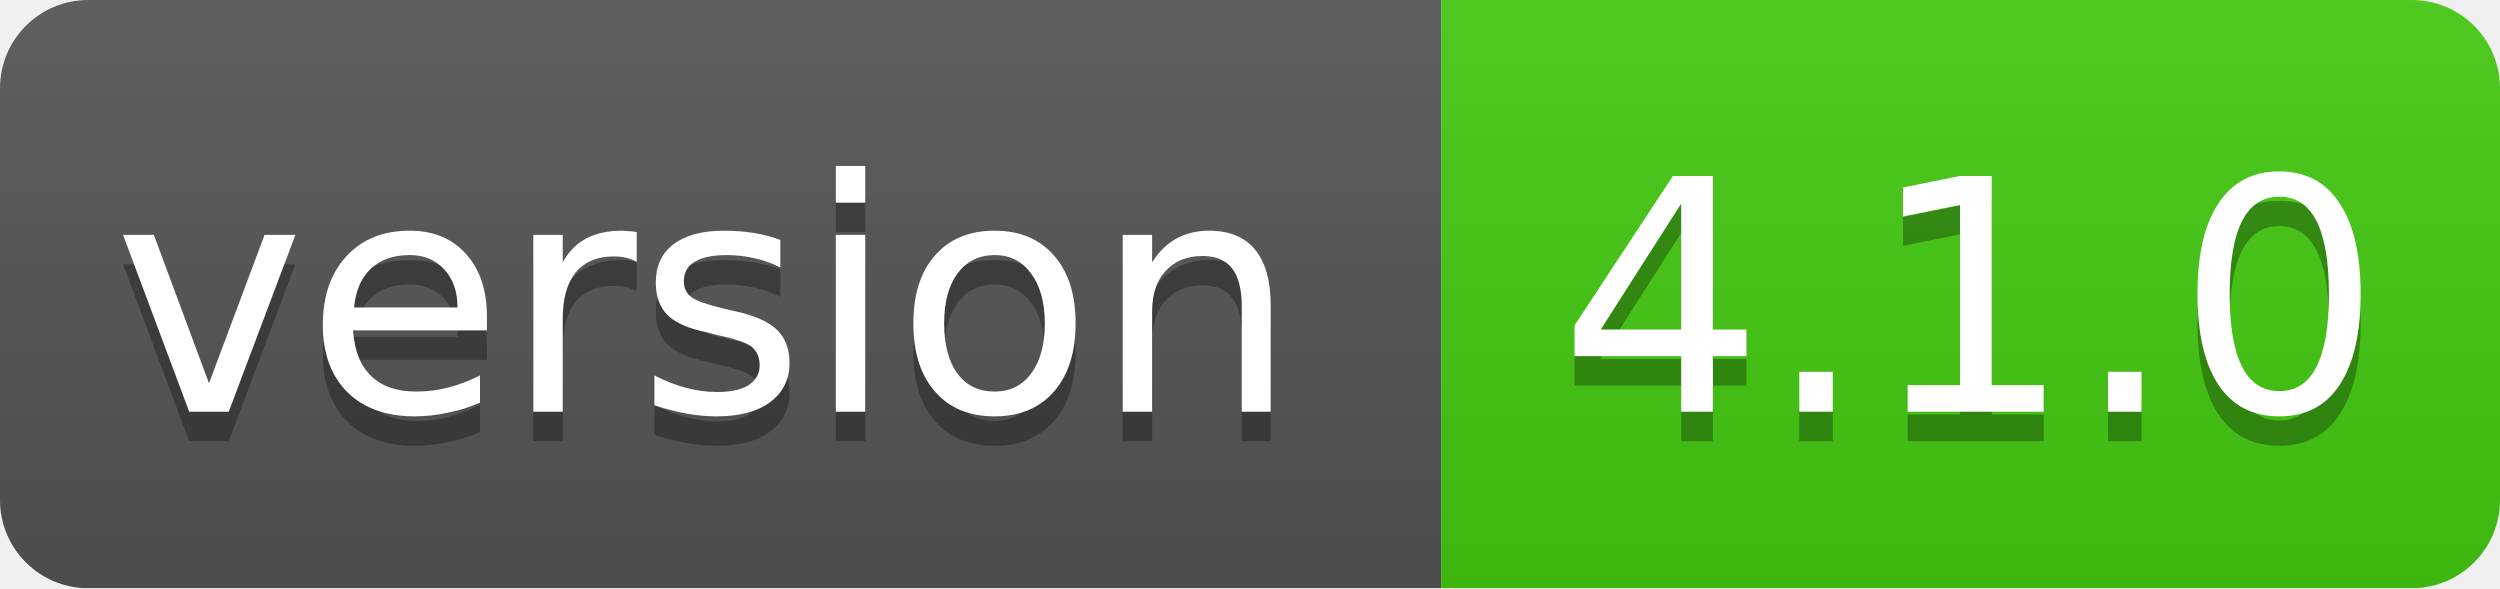
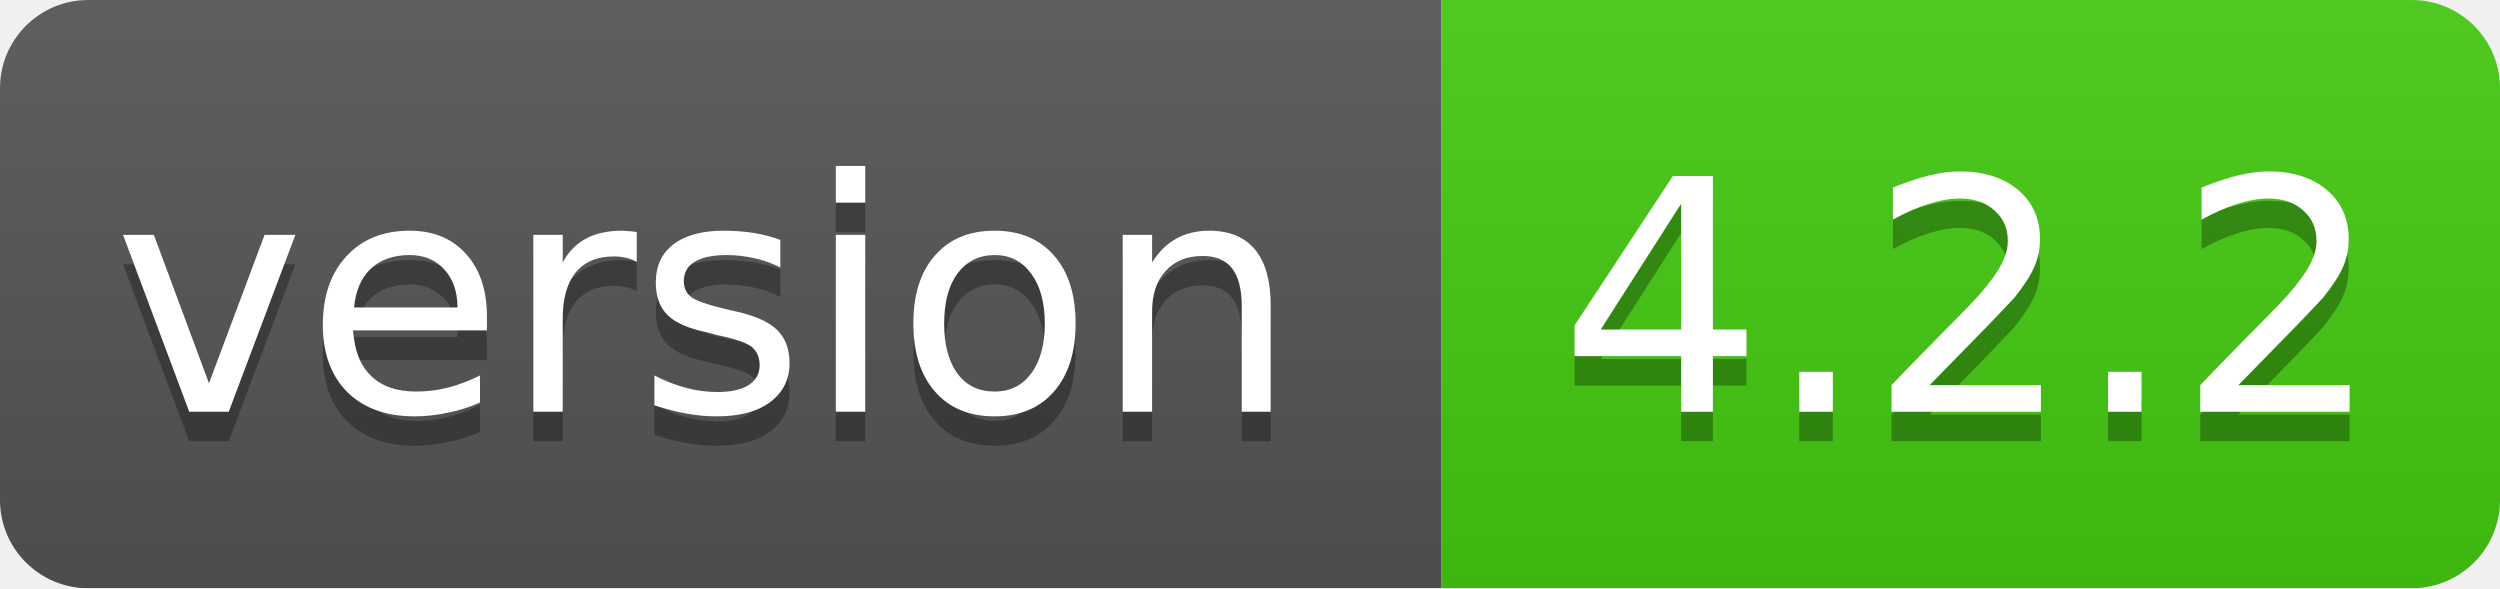
<svg xmlns="http://www.w3.org/2000/svg" width="85" height="20">
  <linearGradient id="smooth" x2="0" y2="100%">
    <stop offset="0" stop-color="#bbb" stop-opacity=".1" />
    <stop offset="1" stop-opacity=".1" />
  </linearGradient>
  <mask id="round">
    <rect width="85" height="20" rx="3" fill="#fff" />
  </mask>
  <g mask="url(#round)">
    <rect width="49" height="20" fill="#555" />
    <rect x="49" width="36" height="20" fill="#44cc11" />
    <rect width="85" height="20" fill="url(#smooth)" />
  </g>
  <g fill="#fff" text-anchor="middle" font-family="DejaVu Sans,Verdana,Geneva,sans-serif" font-size="11">
    <text x="24" y="15" fill="#010101" fill-opacity=".3">version</text>
    <text x="24" y="14">version</text>
-     <text x="67" y="15" fill="#010101" fill-opacity=".3">4.1.0</text>
-     <text x="67" y="14">4.1.0</text>
+     <text x="67" y="15" fill="#010101" fill-opacity=".3">4.2.2</text>
+     <text x="67" y="14">4.2.2</text>
  </g>
</svg>
